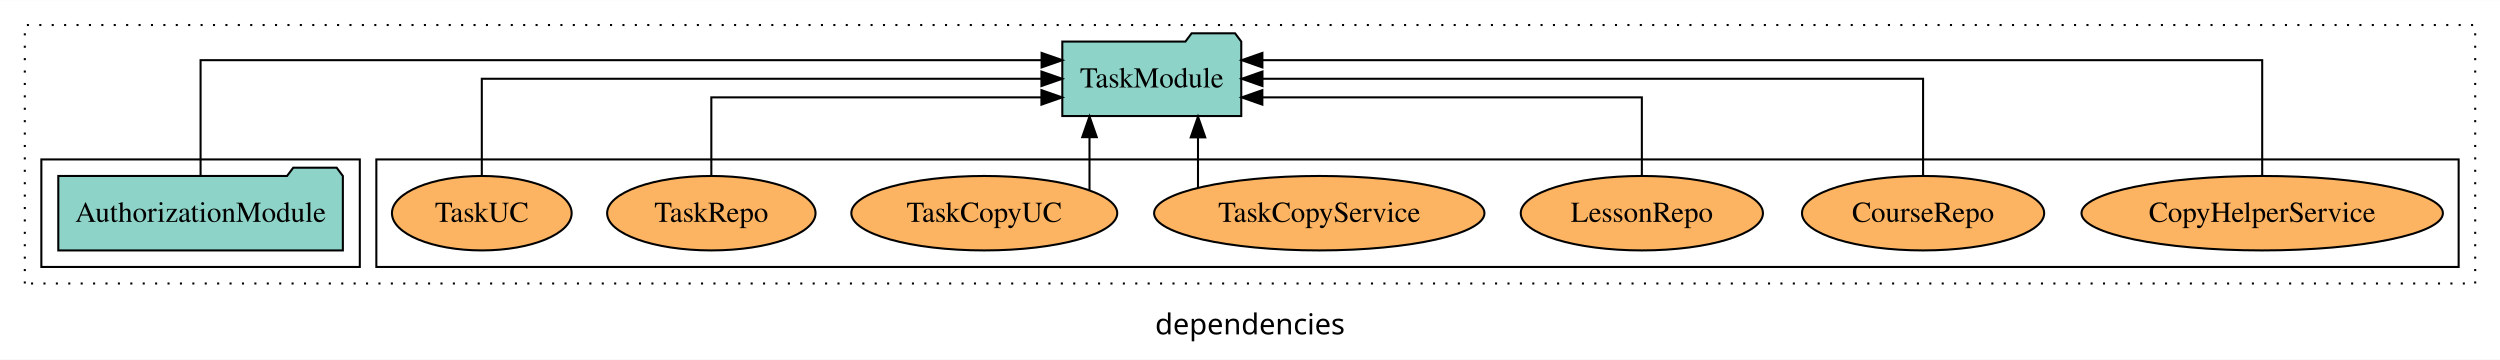
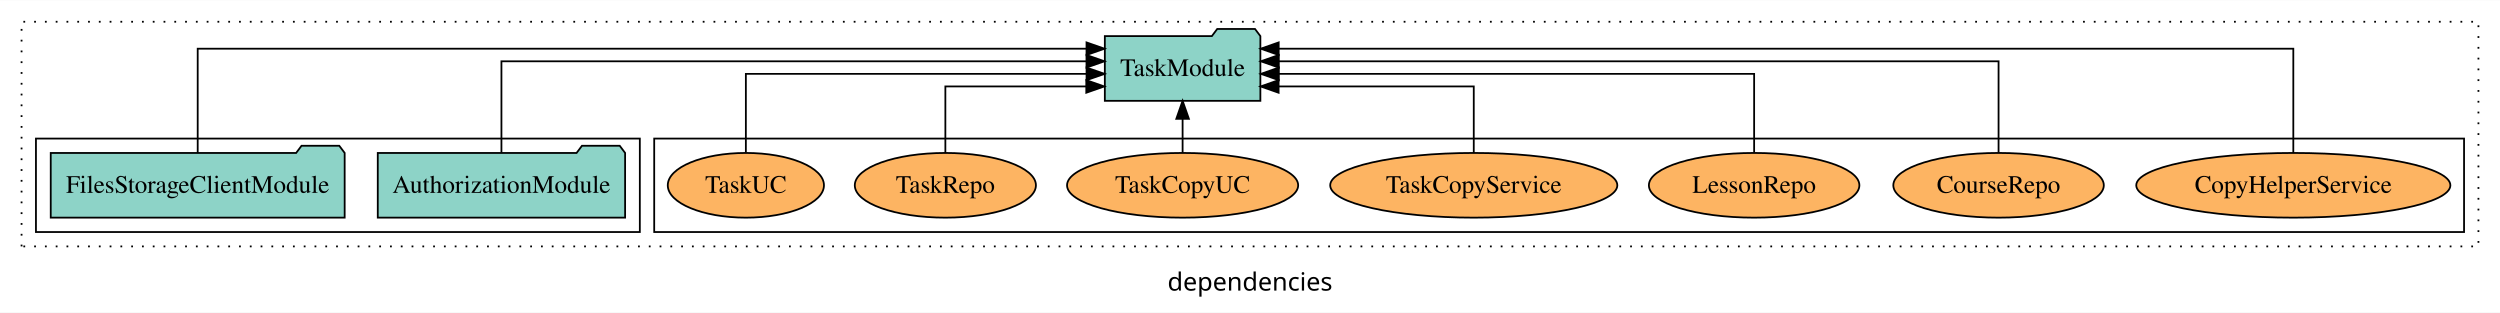
- <svg xmlns="http://www.w3.org/2000/svg" width="1209pt" height="174pt" viewBox="0.00 0.00 1209.00 173.80">
+ <svg xmlns="http://www.w3.org/2000/svg" width="1391pt" height="174pt" viewBox="0.00 0.00 1391.00 173.80">
  <g id="graph0" class="graph" transform="scale(1 1) rotate(0) translate(4 169.8)">
-     <polygon fill="white" stroke="transparent" points="-4,4 -4,-169.8 1205,-169.8 1205,4 -4,4" />
-     <text text-anchor="middle" x="600.5" y="-8.2" font-family="sans-serif" font-size="14.00">dependencies</text>
+     <polygon fill="white" stroke="transparent" points="-4,4 -4,-169.8 1387,-169.8 1387,4 -4,4" />
+     <text text-anchor="middle" x="691.5" y="-8.2" font-family="sans-serif" font-size="14.00">dependencies</text>
    <g id="clust1" class="cluster">
-       <polygon fill="none" stroke="black" stroke-dasharray="1,5" points="8,-32.8 8,-157.8 1193,-157.8 1193,-32.8 8,-32.8" />
+       <polygon fill="none" stroke="black" stroke-dasharray="1,5" points="8,-32.8 8,-157.8 1375,-157.8 1375,-32.8 8,-32.8" />
    </g>
    <g id="clust6" class="cluster">
-       <polygon fill="none" stroke="black" points="178,-40.8 178,-92.8 1185,-92.8 1185,-40.8 178,-40.8" />
+       <polygon fill="none" stroke="black" points="360,-40.8 360,-92.8 1367,-92.8 1367,-40.8 360,-40.8" />
    </g>
    <g id="clust3" class="cluster">
-       <polygon fill="none" stroke="black" points="16,-40.8 16,-92.8 170,-92.8 170,-40.8 16,-40.8" />
+       <polygon fill="none" stroke="black" points="16,-40.8 16,-92.8 352,-92.8 352,-40.8 16,-40.8" />
    </g>
    <g id="node1" class="node">
-       <polygon fill="#8dd3c7" stroke="black" points="161.81,-84.8 158.81,-88.8 137.81,-88.8 134.81,-84.8 24.19,-84.8 24.19,-48.8 161.81,-48.8 161.81,-84.8" />
-       <text text-anchor="middle" x="93" y="-62.6" font-family="Times,serif" font-size="14.00">AuthorizationModule</text>
+       <polygon fill="#8dd3c7" stroke="black" points="343.81,-84.8 340.81,-88.8 319.81,-88.8 316.81,-84.8 206.19,-84.8 206.19,-48.8 343.81,-48.8 343.81,-84.8" />
+       <text text-anchor="middle" x="275" y="-62.6" font-family="Times,serif" font-size="14.00">AuthorizationModule</text>
+     </g>
+     <g id="node3" class="node">
+       <polygon fill="#8dd3c7" stroke="black" points="697.27,-149.8 694.27,-153.8 673.27,-153.8 670.27,-149.8 610.73,-149.8 610.73,-113.8 697.27,-113.8 697.27,-149.8" />
+       <text text-anchor="middle" x="654" y="-127.6" font-family="Times,serif" font-size="14.00">TaskModule</text>
+     </g>
+     <g id="edge1" class="edge">
+       <path fill="none" stroke="black" d="M275,-84.93C275,-105.37 275,-135.8 275,-135.8 275,-135.8 600.52,-135.8 600.52,-135.8" />
+       <polygon fill="black" stroke="black" points="600.52,-139.3 610.52,-135.8 600.52,-132.3 600.52,-139.3" />
    </g>
    <g id="node2" class="node">
-       <polygon fill="#8dd3c7" stroke="black" points="596.27,-149.8 593.27,-153.8 572.27,-153.8 569.27,-149.8 509.73,-149.8 509.73,-113.8 596.27,-113.8 596.27,-149.8" />
-       <text text-anchor="middle" x="553" y="-127.6" font-family="Times,serif" font-size="14.00">TaskModule</text>
-     </g>
-     <g id="edge1" class="edge">
-       <path fill="none" stroke="black" d="M93,-85.09C93,-107.01 93,-140.8 93,-140.8 93,-140.8 499.72,-140.8 499.72,-140.8" />
-       <polygon fill="black" stroke="black" points="499.72,-144.3 509.72,-140.8 499.72,-137.3 499.72,-144.3" />
-     </g>
-     <g id="node3" class="node">
-       <ellipse fill="#fdb462" stroke="black" cx="1090" cy="-66.8" rx="87.39" ry="18" />
-       <text text-anchor="middle" x="1090" y="-62.6" font-family="Times,serif" font-size="14.00">CopyHelperService</text>
+       <polygon fill="#8dd3c7" stroke="black" points="187.77,-84.8 184.77,-88.8 163.77,-88.8 160.77,-84.8 24.23,-84.8 24.23,-48.8 187.77,-48.8 187.77,-84.8" />
+       <text text-anchor="middle" x="106" y="-62.6" font-family="Times,serif" font-size="14.00">FilesStorageClientModule</text>
    </g>
    <g id="edge2" class="edge">
-       <path fill="none" stroke="black" d="M1090,-85.09C1090,-107.01 1090,-140.8 1090,-140.8 1090,-140.8 606.49,-140.8 606.49,-140.8" />
-       <polygon fill="black" stroke="black" points="606.49,-137.3 596.49,-140.8 606.49,-144.3 606.49,-137.3" />
+       <path fill="none" stroke="black" d="M106,-84.81C106,-107.29 106,-142.8 106,-142.8 106,-142.8 600.54,-142.8 600.54,-142.8" />
+       <polygon fill="black" stroke="black" points="600.54,-146.3 610.54,-142.8 600.54,-139.3 600.54,-146.3" />
    </g>
    <g id="node4" class="node">
-       <ellipse fill="#fdb462" stroke="black" cx="926" cy="-66.8" rx="58.56" ry="18" />
-       <text text-anchor="middle" x="926" y="-62.6" font-family="Times,serif" font-size="14.00">CourseRepo</text>
+       <ellipse fill="#fdb462" stroke="black" cx="1272" cy="-66.8" rx="87.39" ry="18" />
+       <text text-anchor="middle" x="1272" y="-62.6" font-family="Times,serif" font-size="14.00">CopyHelperService</text>
    </g>
    <g id="edge3" class="edge">
-       <path fill="none" stroke="black" d="M926,-84.91C926,-104.14 926,-131.8 926,-131.8 926,-131.8 606.52,-131.8 606.52,-131.8" />
-       <polygon fill="black" stroke="black" points="606.52,-128.3 596.52,-131.8 606.52,-135.3 606.52,-128.3" />
+       <path fill="none" stroke="black" d="M1272,-84.81C1272,-107.29 1272,-142.8 1272,-142.8 1272,-142.8 707.46,-142.8 707.46,-142.8" />
+       <polygon fill="black" stroke="black" points="707.46,-139.3 697.46,-142.8 707.46,-146.3 707.46,-139.3" />
    </g>
    <g id="node5" class="node">
-       <ellipse fill="#fdb462" stroke="black" cx="790" cy="-66.8" rx="58.56" ry="18" />
-       <text text-anchor="middle" x="790" y="-62.6" font-family="Times,serif" font-size="14.00">LessonRepo</text>
+       <ellipse fill="#fdb462" stroke="black" cx="1108" cy="-66.8" rx="58.56" ry="18" />
+       <text text-anchor="middle" x="1108" y="-62.6" font-family="Times,serif" font-size="14.00">CourseRepo</text>
    </g>
    <g id="edge4" class="edge">
-       <path fill="none" stroke="black" d="M790,-84.83C790,-101.2 790,-122.8 790,-122.8 790,-122.8 606.47,-122.8 606.47,-122.8" />
-       <polygon fill="black" stroke="black" points="606.47,-119.3 596.47,-122.8 606.47,-126.3 606.47,-119.3" />
+       <path fill="none" stroke="black" d="M1108,-84.93C1108,-105.37 1108,-135.8 1108,-135.8 1108,-135.8 707.53,-135.8 707.53,-135.8" />
+       <polygon fill="black" stroke="black" points="707.53,-132.3 697.53,-135.8 707.53,-139.3 707.53,-132.3" />
    </g>
    <g id="node6" class="node">
-       <ellipse fill="#fdb462" stroke="black" cx="634" cy="-66.8" rx="79.88" ry="18" />
-       <text text-anchor="middle" x="634" y="-62.6" font-family="Times,serif" font-size="14.00">TaskCopyService</text>
+       <ellipse fill="#fdb462" stroke="black" cx="972" cy="-66.8" rx="58.56" ry="18" />
+       <text text-anchor="middle" x="972" y="-62.6" font-family="Times,serif" font-size="14.00">LessonRepo</text>
    </g>
    <g id="edge5" class="edge">
-       <path fill="none" stroke="black" d="M575.35,-79.03C575.35,-79.03 575.35,-103.48 575.35,-103.48" />
-       <polygon fill="black" stroke="black" points="571.85,-103.48 575.35,-113.48 578.85,-103.48 571.85,-103.48" />
+       <path fill="none" stroke="black" d="M972,-85.07C972,-103.36 972,-128.8 972,-128.8 972,-128.8 707.55,-128.8 707.55,-128.8" />
+       <polygon fill="black" stroke="black" points="707.55,-125.3 697.55,-128.8 707.55,-132.3 707.55,-125.3" />
    </g>
    <g id="node7" class="node">
-       <ellipse fill="#fdb462" stroke="black" cx="472" cy="-66.8" rx="64.3" ry="18" />
-       <text text-anchor="middle" x="472" y="-62.6" font-family="Times,serif" font-size="14.00">TaskCopyUC</text>
+       <ellipse fill="#fdb462" stroke="black" cx="816" cy="-66.8" rx="79.88" ry="18" />
+       <text text-anchor="middle" x="816" y="-62.6" font-family="Times,serif" font-size="14.00">TaskCopyService</text>
    </g>
    <g id="edge6" class="edge">
-       <path fill="none" stroke="black" d="M522.88,-77.83C522.88,-77.83 522.88,-103.58 522.88,-103.58" />
-       <polygon fill="black" stroke="black" points="519.38,-103.58 522.88,-113.58 526.38,-103.58 519.38,-103.58" />
+       <path fill="none" stroke="black" d="M816,-84.81C816,-100.85 816,-121.8 816,-121.8 816,-121.8 707.41,-121.8 707.41,-121.8" />
+       <polygon fill="black" stroke="black" points="707.41,-118.3 697.41,-121.8 707.41,-125.3 707.41,-118.3" />
    </g>
    <g id="node8" class="node">
-       <ellipse fill="#fdb462" stroke="black" cx="340" cy="-66.8" rx="50.39" ry="18" />
-       <text text-anchor="middle" x="340" y="-62.6" font-family="Times,serif" font-size="14.00">TaskRepo</text>
+       <ellipse fill="#fdb462" stroke="black" cx="654" cy="-66.8" rx="64.3" ry="18" />
+       <text text-anchor="middle" x="654" y="-62.6" font-family="Times,serif" font-size="14.00">TaskCopyUC</text>
    </g>
    <g id="edge7" class="edge">
-       <path fill="none" stroke="black" d="M340,-84.83C340,-101.2 340,-122.8 340,-122.8 340,-122.8 499.64,-122.8 499.64,-122.8" />
-       <polygon fill="black" stroke="black" points="499.64,-126.3 509.64,-122.8 499.64,-119.3 499.64,-126.3" />
+       <path fill="none" stroke="black" d="M654,-84.91C654,-84.91 654,-103.79 654,-103.79" />
+       <polygon fill="black" stroke="black" points="650.5,-103.79 654,-113.79 657.5,-103.79 650.5,-103.79" />
    </g>
    <g id="node9" class="node">
-       <ellipse fill="#fdb462" stroke="black" cx="229" cy="-66.8" rx="43.45" ry="18" />
-       <text text-anchor="middle" x="229" y="-62.6" font-family="Times,serif" font-size="14.00">TaskUC</text>
+       <ellipse fill="#fdb462" stroke="black" cx="522" cy="-66.8" rx="50.39" ry="18" />
+       <text text-anchor="middle" x="522" y="-62.6" font-family="Times,serif" font-size="14.00">TaskRepo</text>
    </g>
    <g id="edge8" class="edge">
-       <path fill="none" stroke="black" d="M229,-84.91C229,-104.14 229,-131.8 229,-131.8 229,-131.8 499.64,-131.8 499.64,-131.8" />
-       <polygon fill="black" stroke="black" points="499.64,-135.3 509.64,-131.8 499.64,-128.3 499.64,-135.3" />
+       <path fill="none" stroke="black" d="M522,-84.81C522,-100.85 522,-121.8 522,-121.8 522,-121.8 600.41,-121.8 600.41,-121.8" />
+       <polygon fill="black" stroke="black" points="600.41,-125.3 610.41,-121.8 600.41,-118.3 600.41,-125.3" />
+     </g>
+     <g id="node10" class="node">
+       <ellipse fill="#fdb462" stroke="black" cx="411" cy="-66.8" rx="43.45" ry="18" />
+       <text text-anchor="middle" x="411" y="-62.6" font-family="Times,serif" font-size="14.00">TaskUC</text>
+     </g>
+     <g id="edge9" class="edge">
+       <path fill="none" stroke="black" d="M411,-85.07C411,-103.36 411,-128.8 411,-128.8 411,-128.8 600.56,-128.8 600.56,-128.8" />
+       <polygon fill="black" stroke="black" points="600.56,-132.3 610.56,-128.8 600.56,-125.3 600.56,-132.3" />
    </g>
  </g>
</svg>
